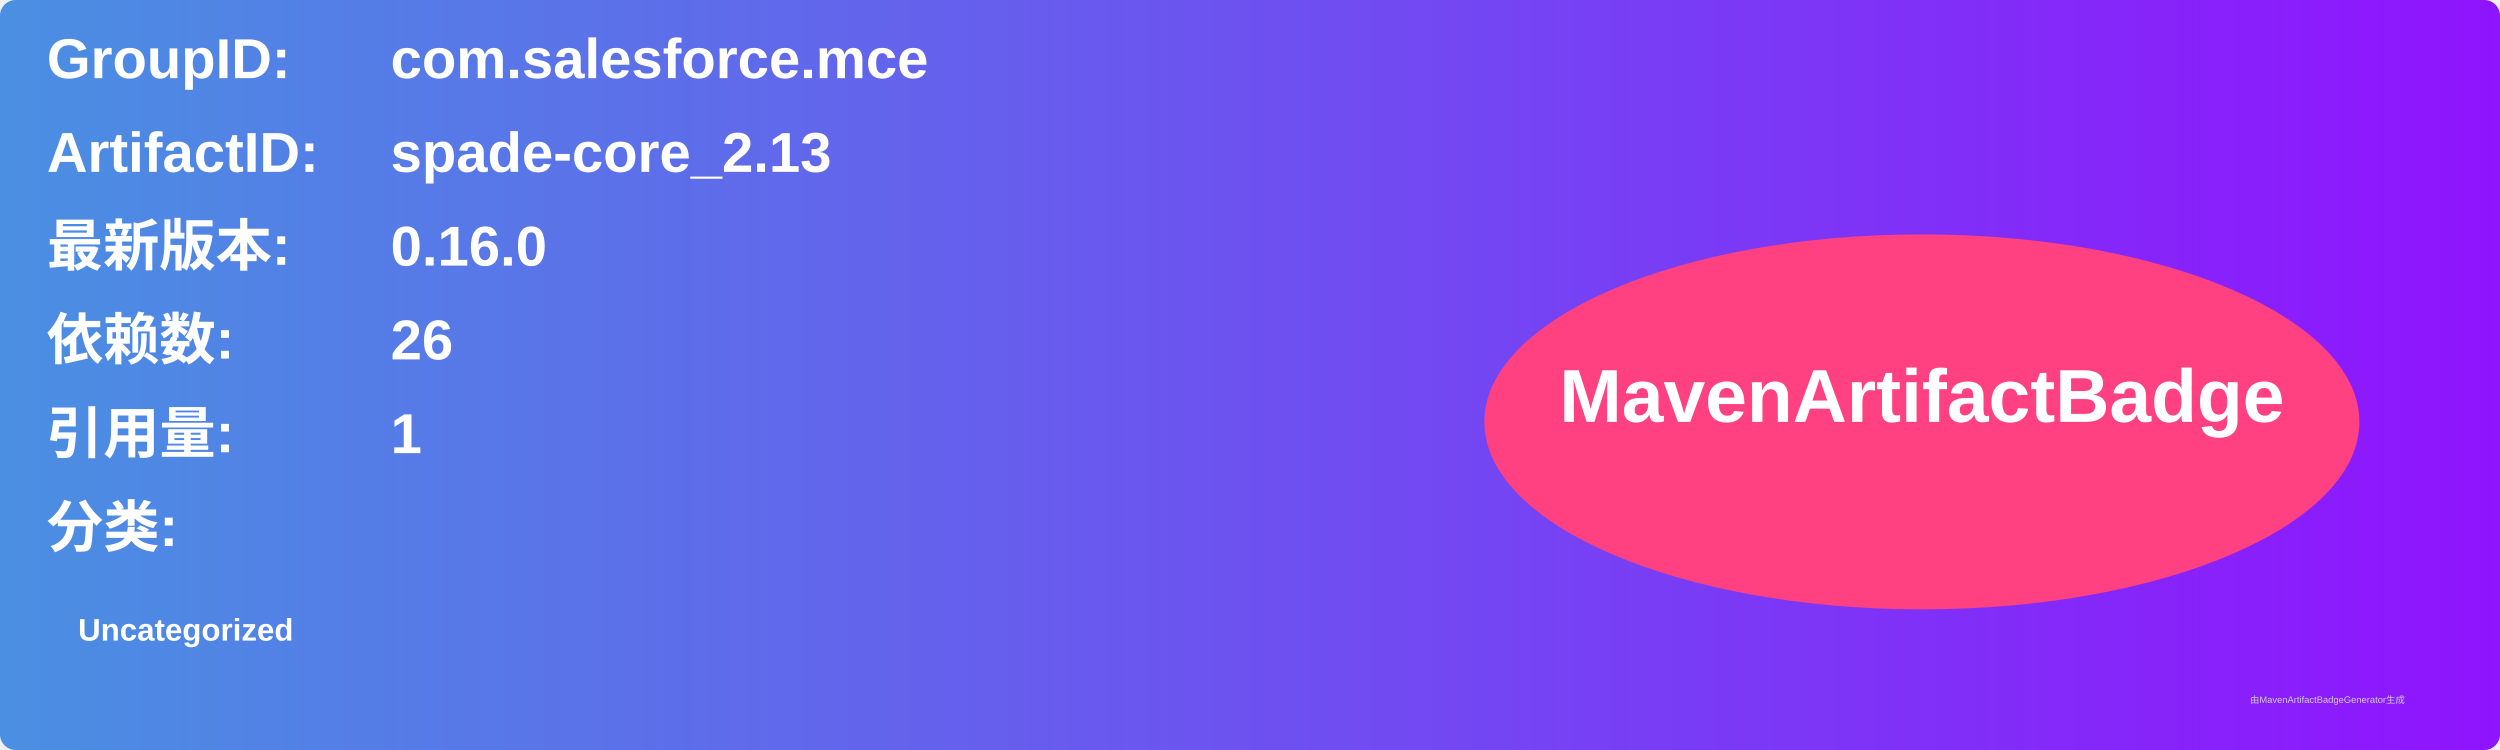
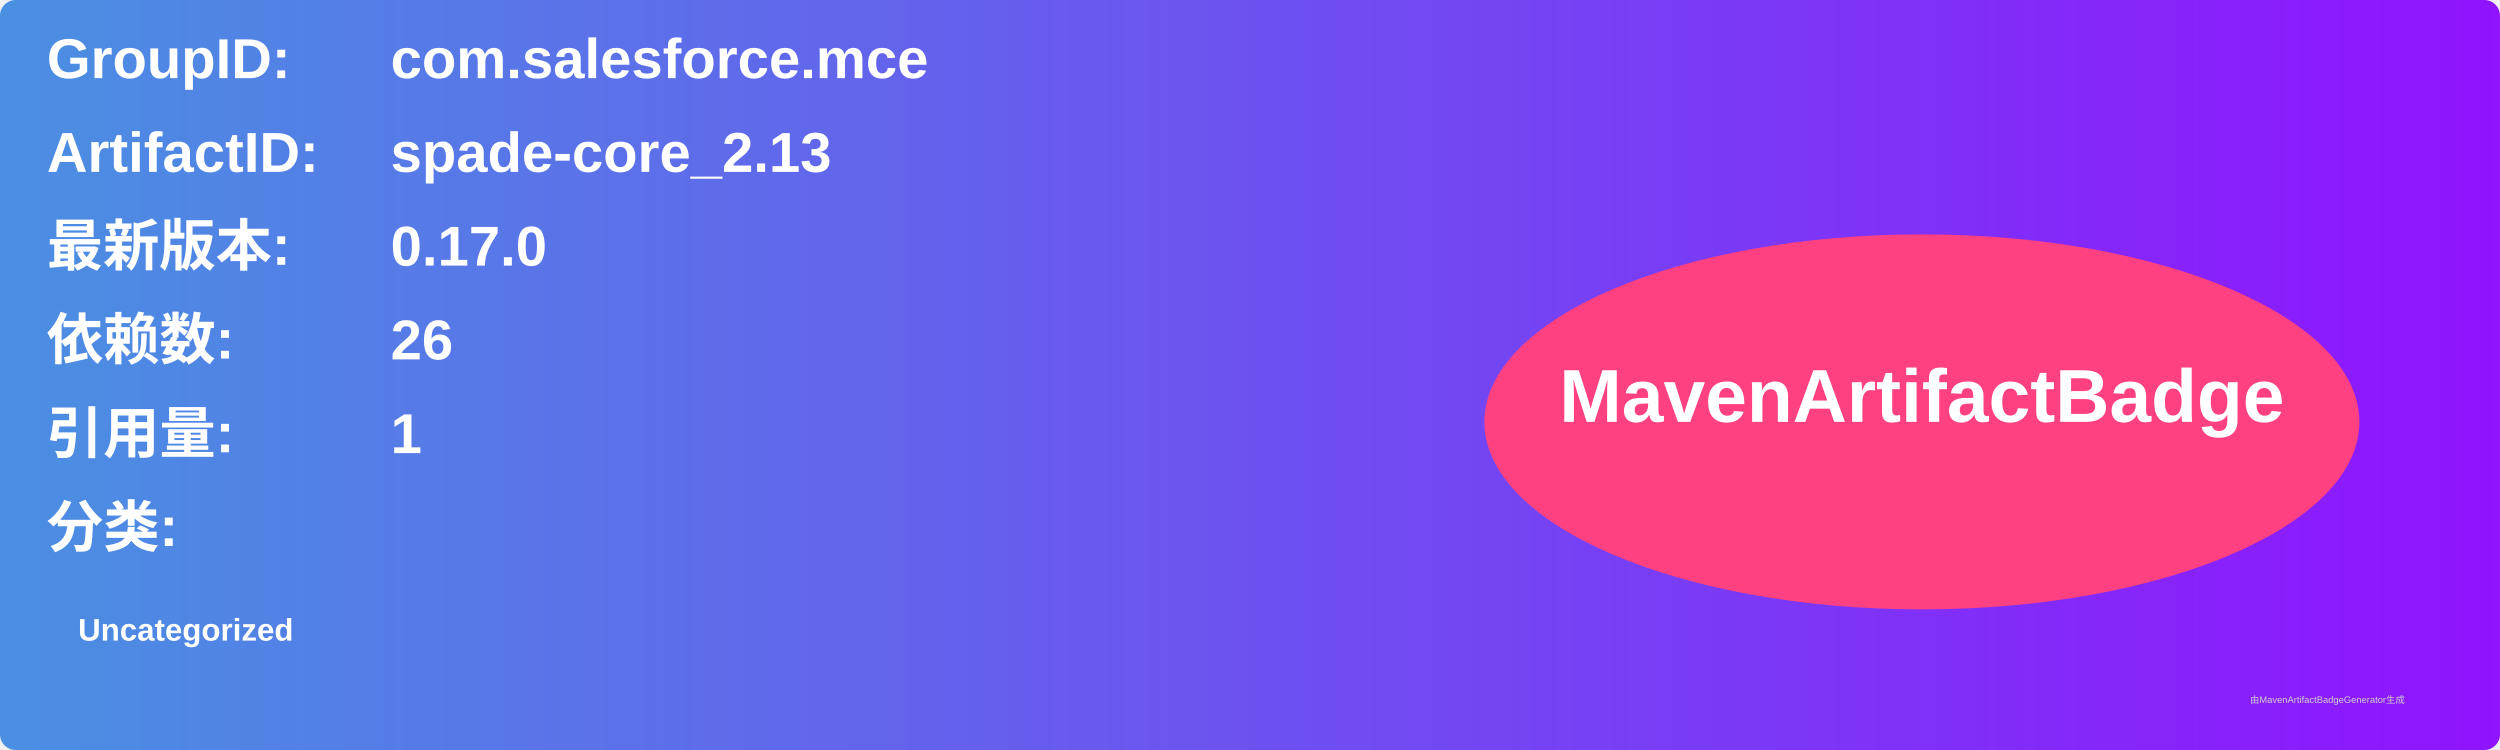
<svg xmlns="http://www.w3.org/2000/svg" width="800" height="240" viewBox="0 0 800 240">
  <linearGradient id="grad" x1="0%" y1="0%" x2="100%" y2="0%">
    <stop offset="0%" stop-color="#4a90e2" />
    <stop offset="100%" stop-color="#9013fe" />
  </linearGradient>
  <rect width="100%" height="100%" rx="5" ry="5" fill="url(#grad)" />
  <g transform="translate(15, 15)">
    <text x="0" y="10" font-family="Arial" font-size="18" fill="white" font-weight="bold" width="260">GroupID:</text>
    <text x="110" y="10" font-family="Arial" font-size="18" fill="white" font-weight="bold" width="460">com.salesforce.mce</text>
    <text x="0" y="40" font-family="Arial" font-size="18" fill="white" font-weight="bold" width="260">ArtifactID:</text>
    <text x="110" y="40" font-family="Arial" font-size="18" fill="white" font-weight="bold" width="460">spade-core_2.13</text>
    <text x="0" y="70" font-family="Arial" font-size="18" fill="white" font-weight="bold">最新版本:</text>
    <text x="110" y="70" font-family="Arial" font-size="18" fill="white" font-weight="bold">
-       <tspan font-weight="bold">0.16.0</tspan>
+       <tspan font-weight="bold">0.17.0</tspan>
    </text>
    <text x="0" y="100" font-family="Arial" font-size="18" fill="white" font-weight="bold">依赖数: </text>
    <text x="110" y="100" font-family="Arial" font-size="18" fill="white">
      <tspan font-weight="bold">26</tspan>
    </text>
    <text x="0" y="130" font-family="Arial" font-size="18" fill="white" font-weight="bold">引用量: </text>
    <text x="110" y="130" font-family="Arial" font-size="18" fill="white">
      <tspan font-weight="bold">1</tspan>
    </text>
    <text x="0" y="160" font-family="Arial" font-size="18" fill="white" font-weight="bold">分类:</text>
    <text x="10" y="190" font-family="Arial" font-size="10" fill="white">
      <tspan font-weight="bold">Uncategorized</tspan>
    </text>
    <ellipse cx="600" cy="120" rx="140" ry="60" fill="#ff4081" />
    <text x="600" y="120" text-anchor="middle" font-family="Arial" font-size="24" fill="white" font-weight="bold">MavenArtifactBadge</text>
  </g>
  <text x="720" y="225" font-family="Arial" font-size="3" fill="#d0d0d0">由MavenArtifactBadgeGenerator生成</text>
</svg>
